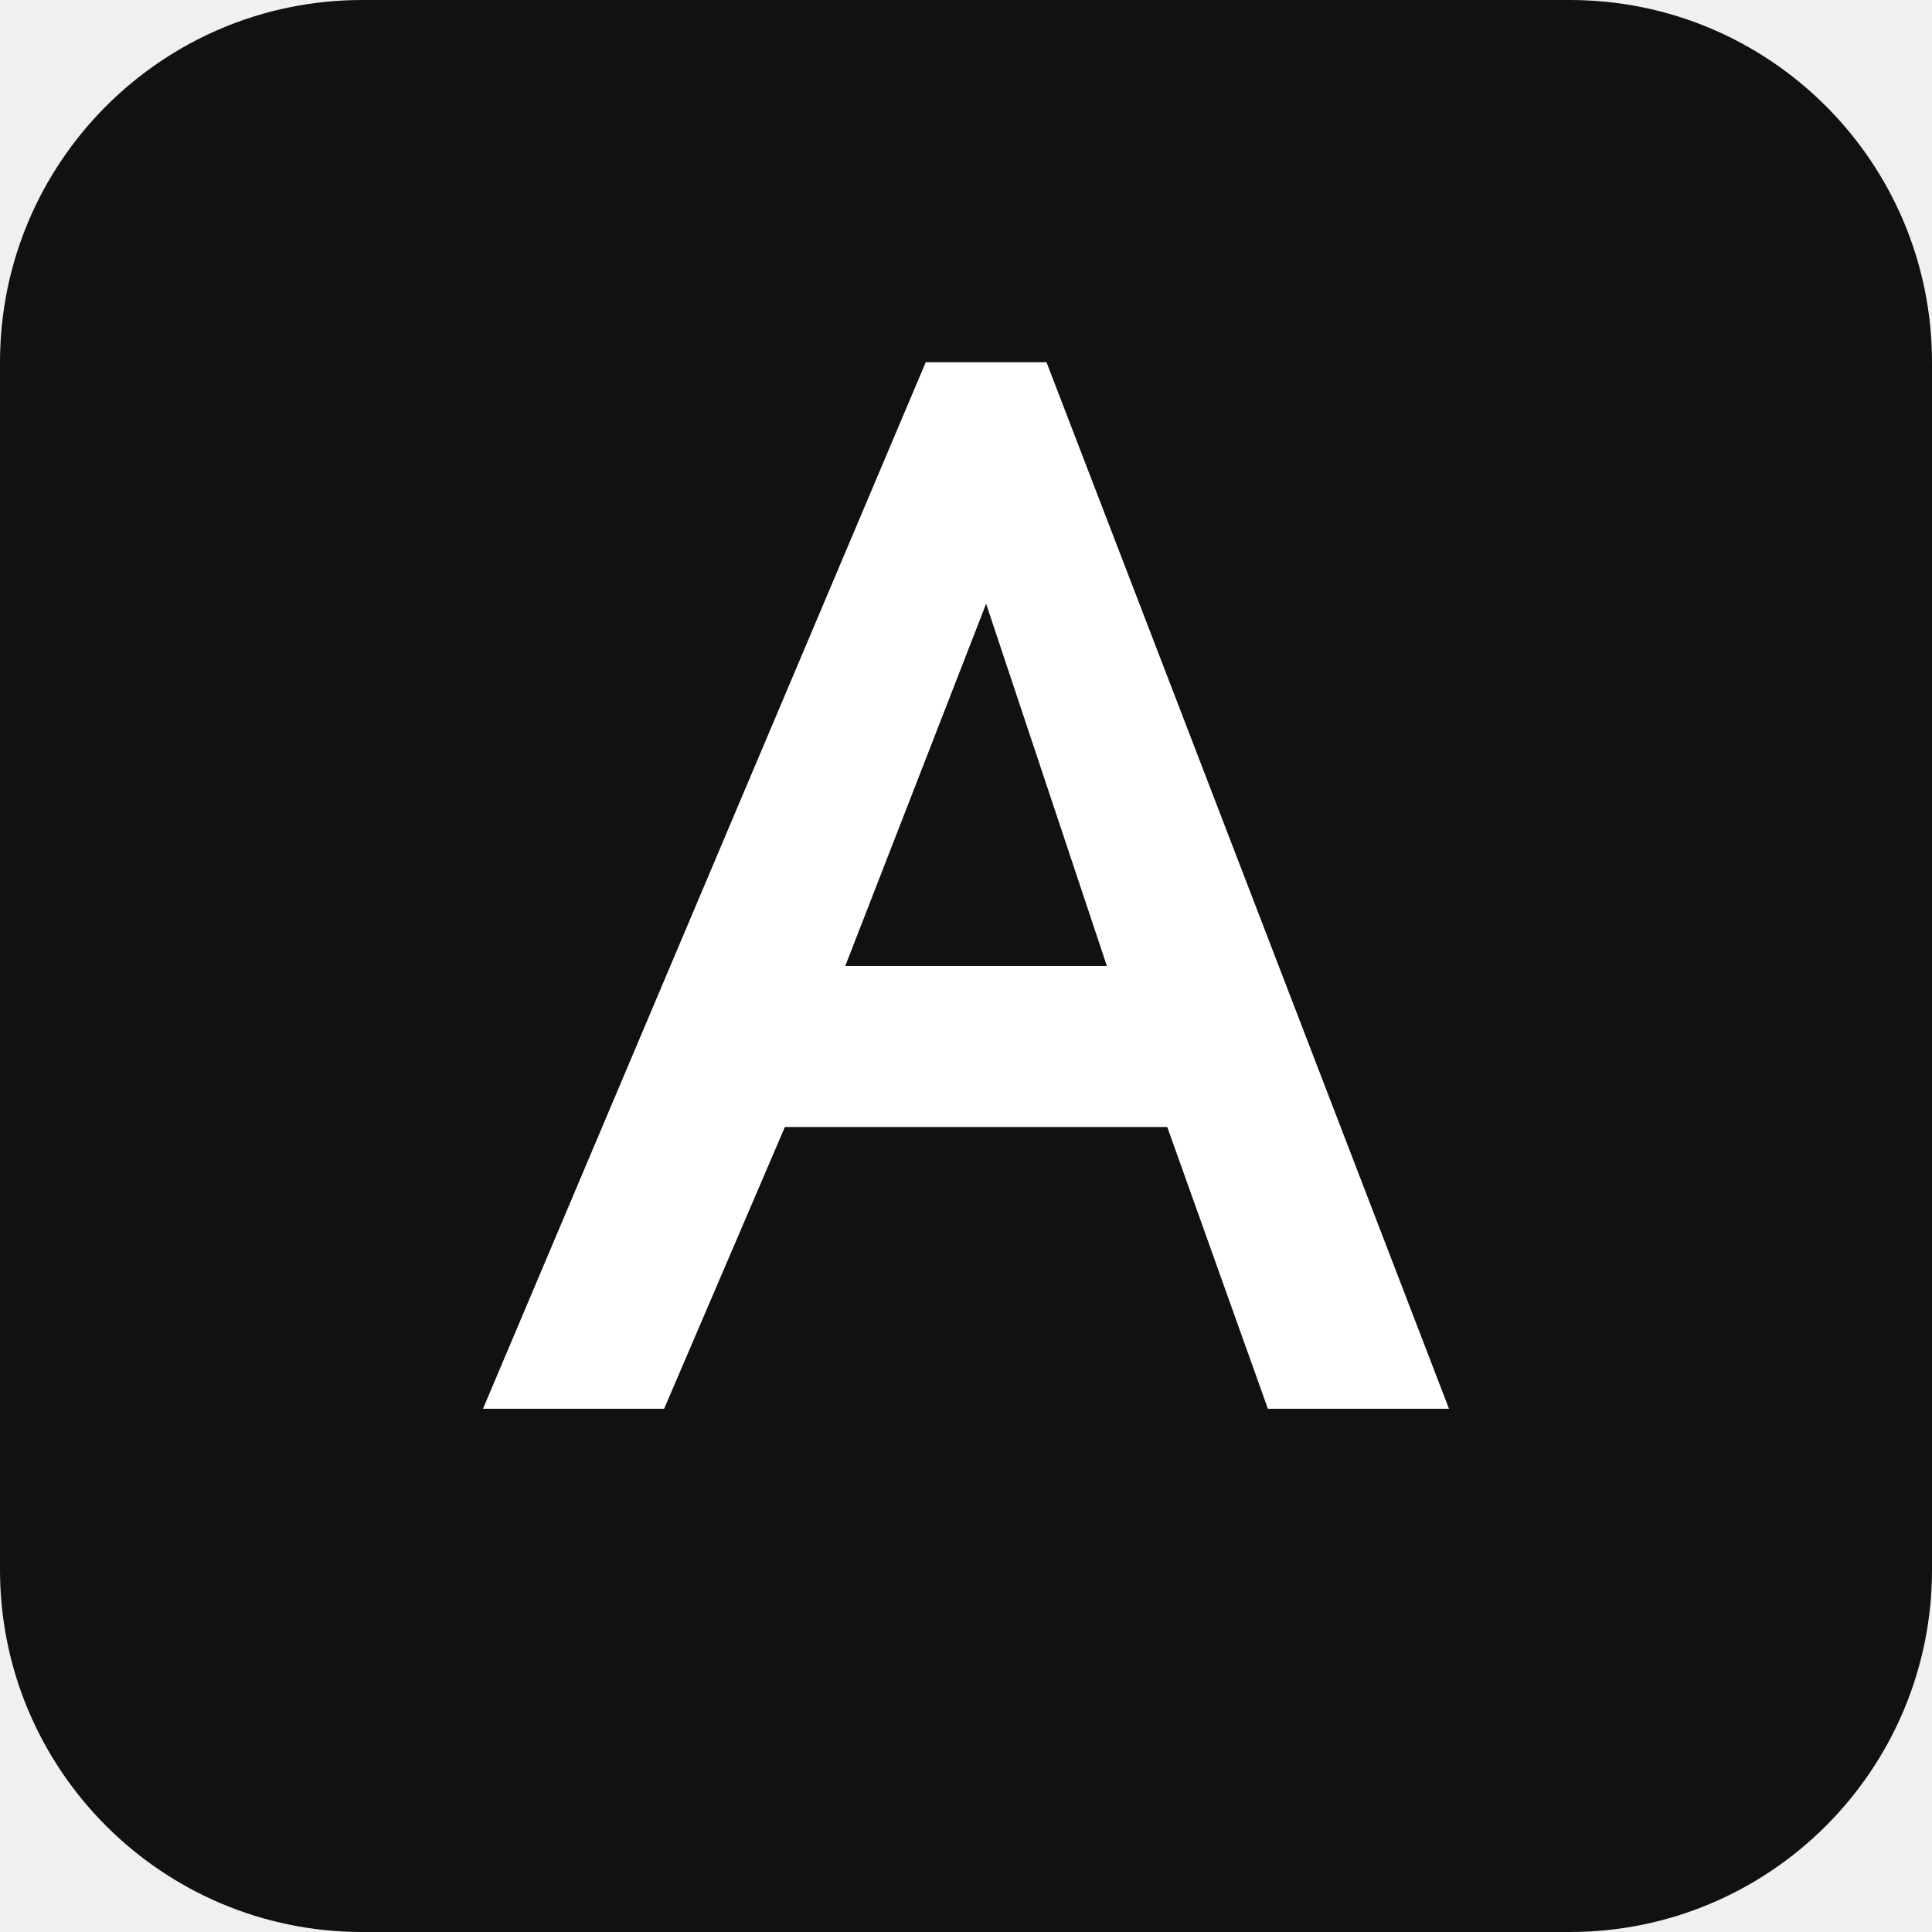
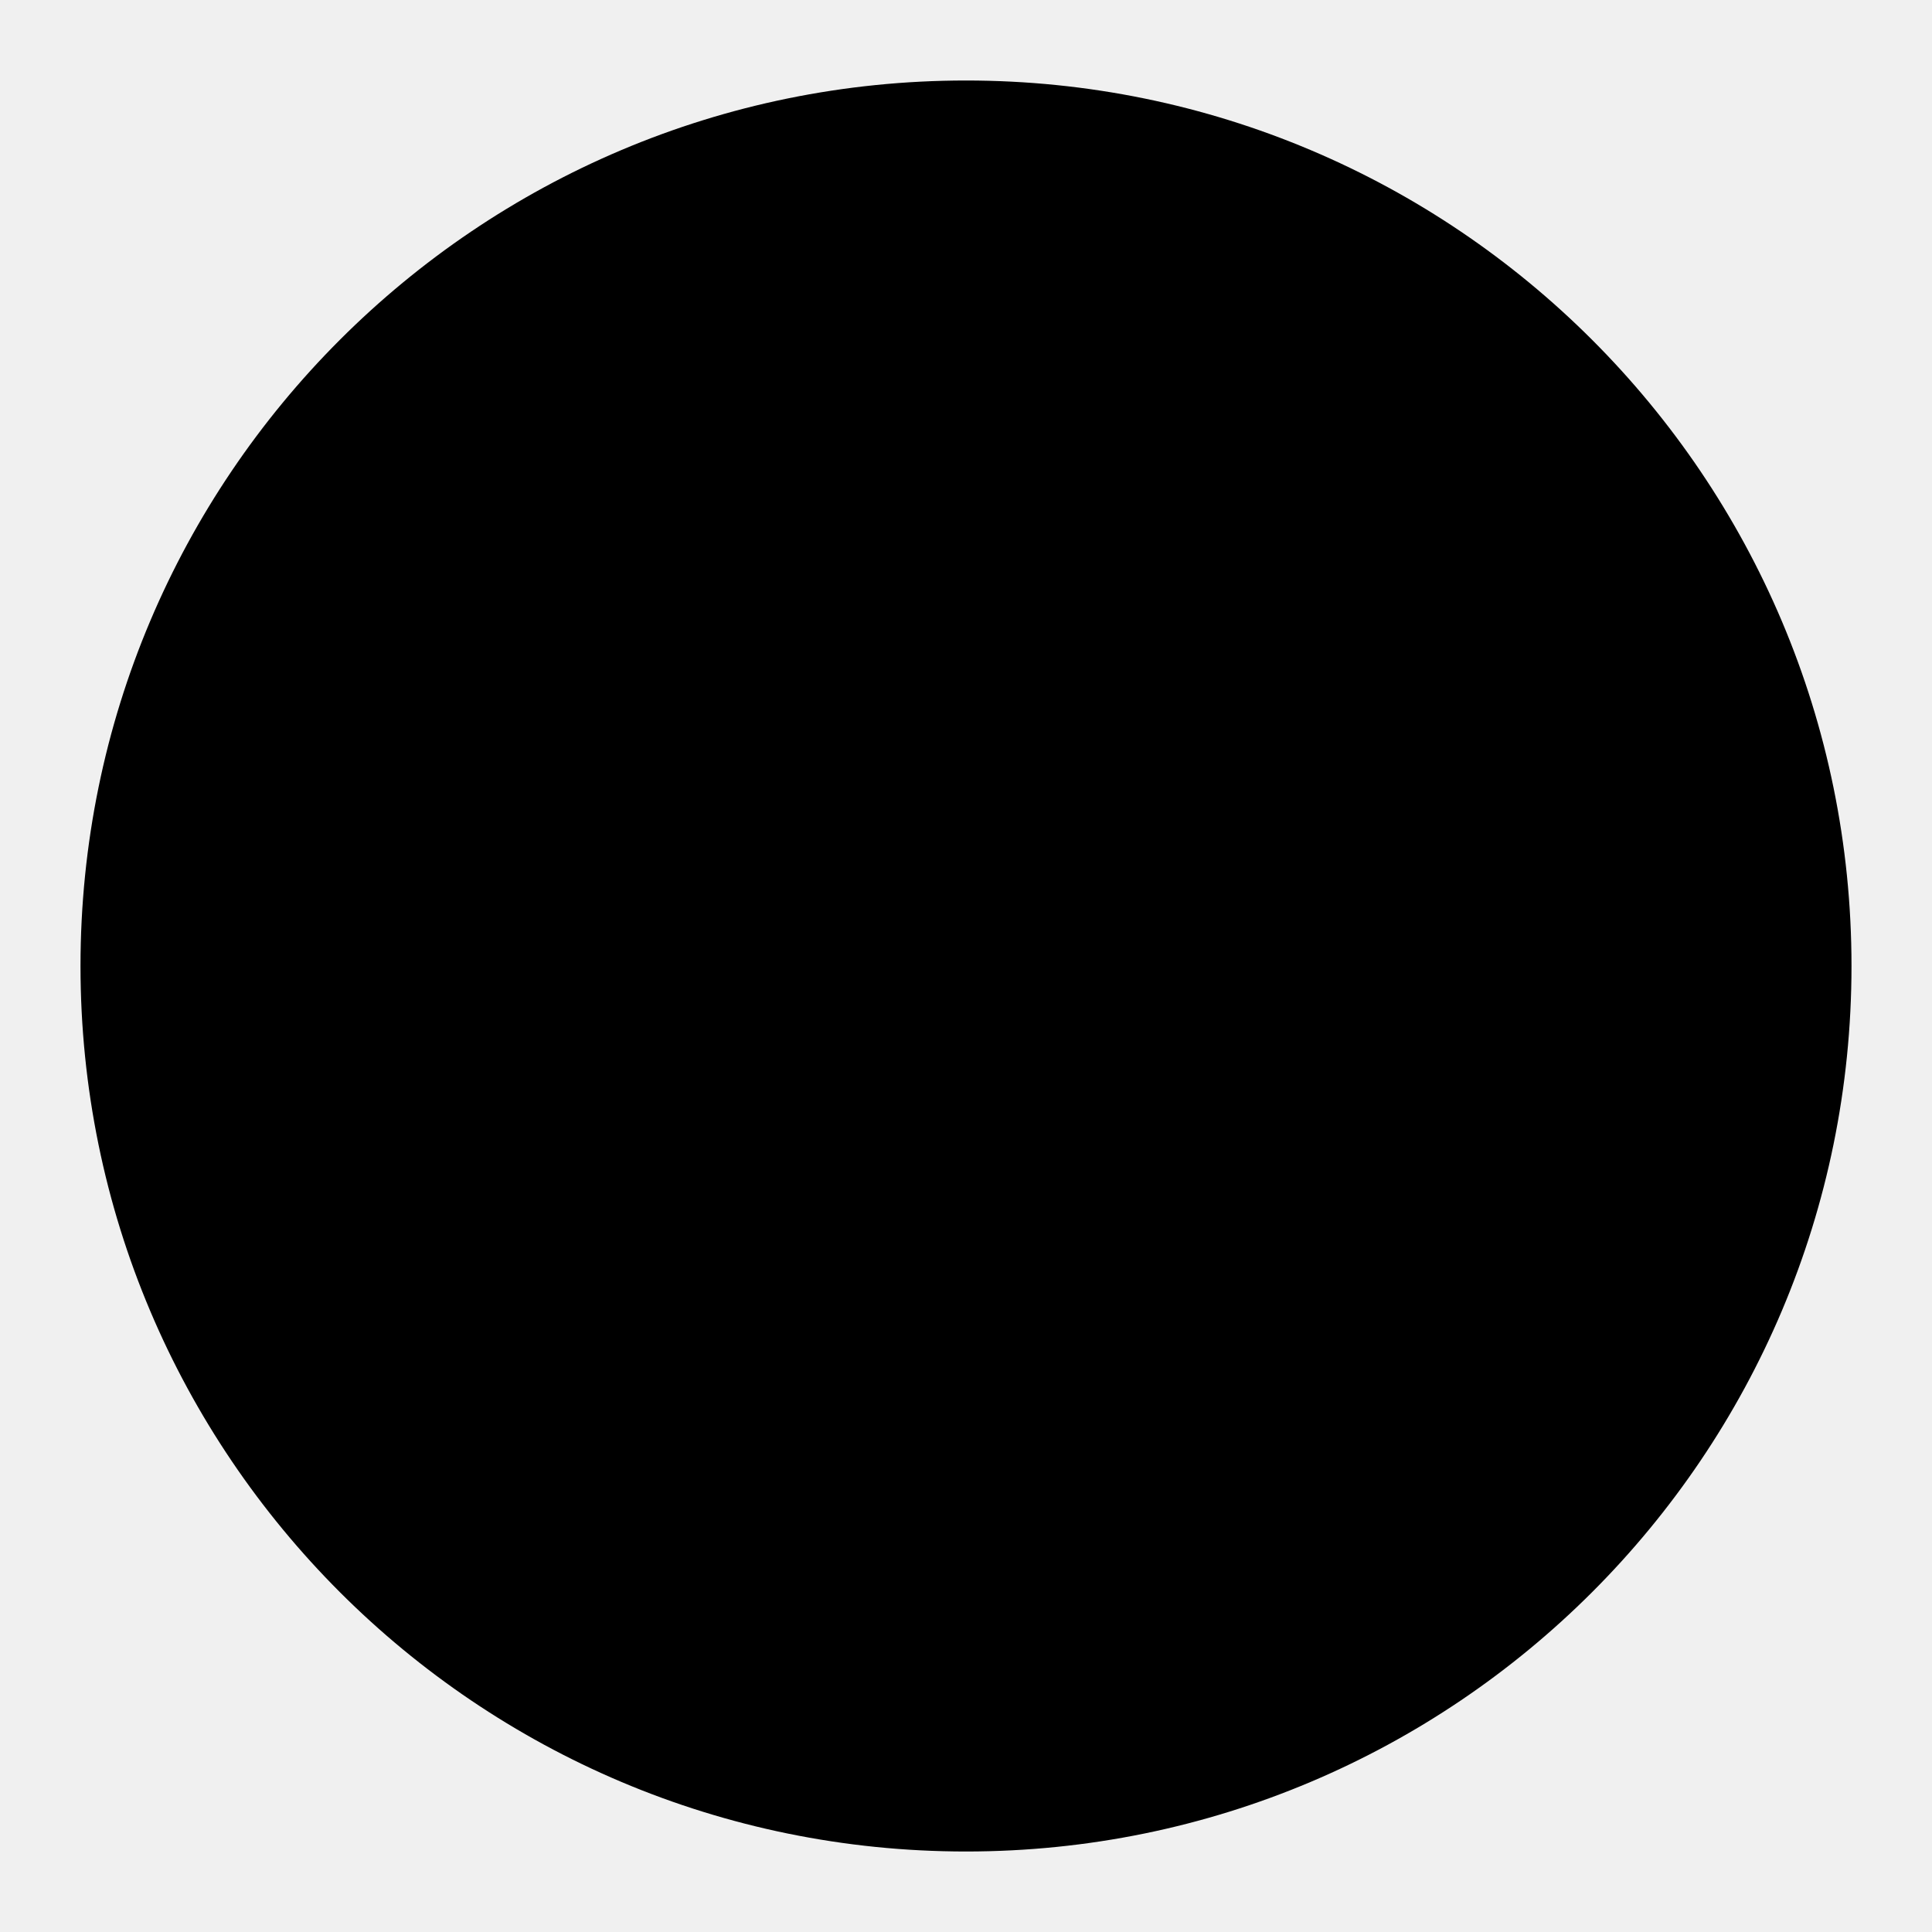
<svg xmlns="http://www.w3.org/2000/svg" viewBox="0 0 96 96">
-   <rect width="96" height="96" rx="18" fill="#111" />
-   <path d="M24 70 46 18h6l20 52h-9l-5-14H39l-6 14h-9Zm18-22h13l-6-18-7 18Z" fill="#fff" />
+   <circle cx="48" cy="48" r="44" fill="#000" />
</svg>
